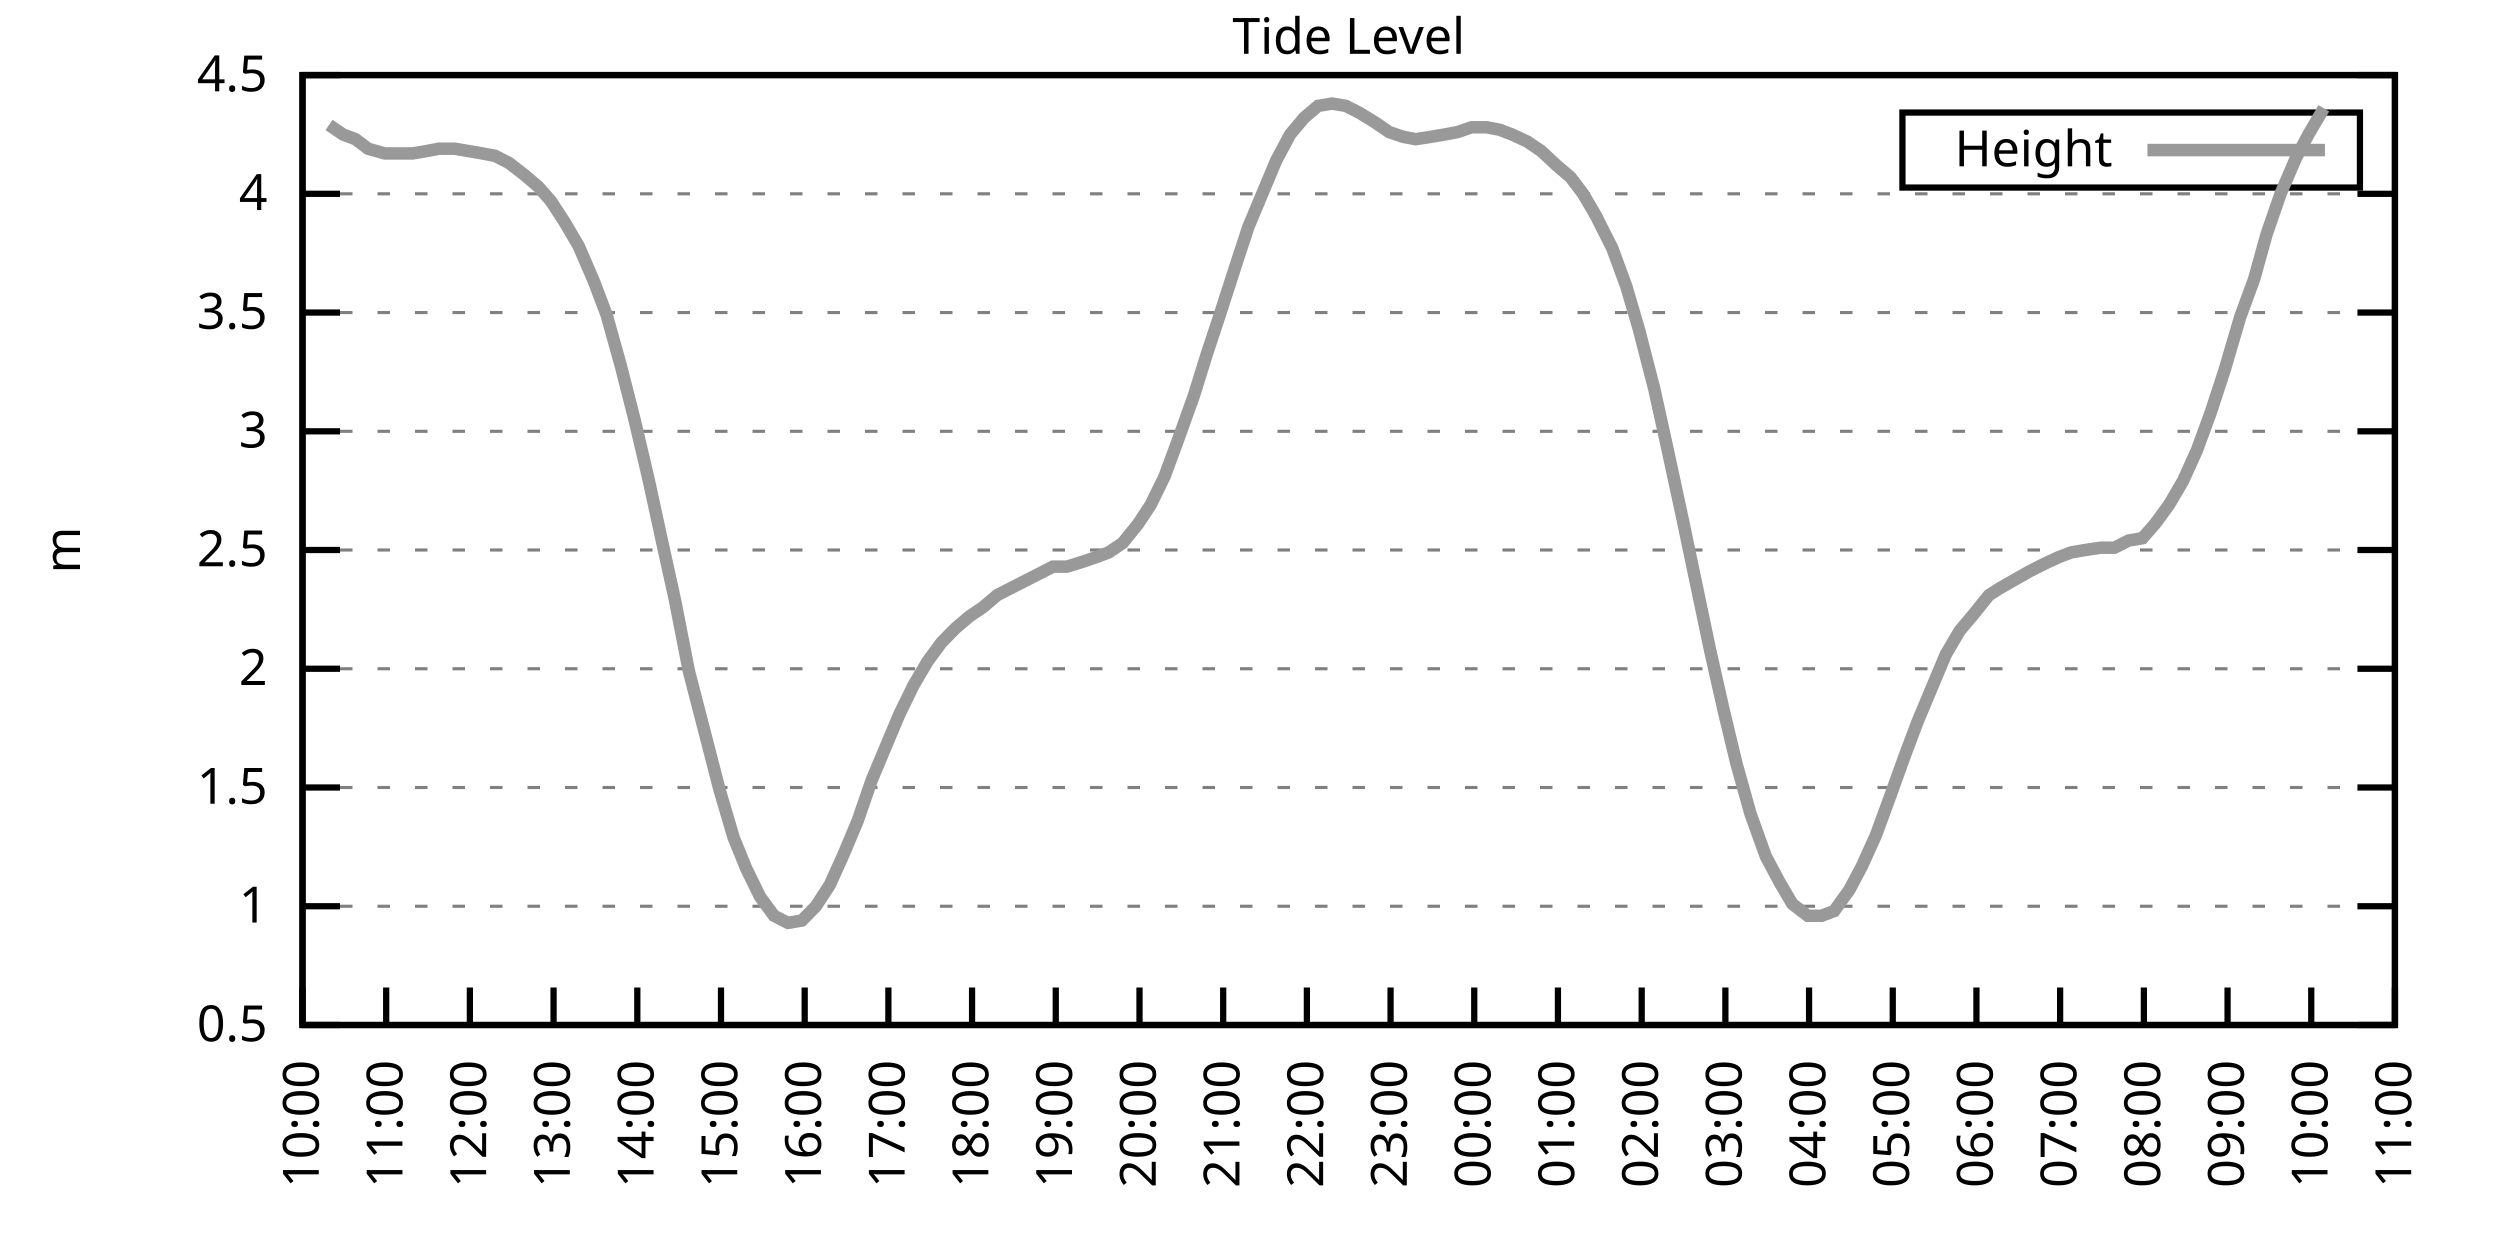
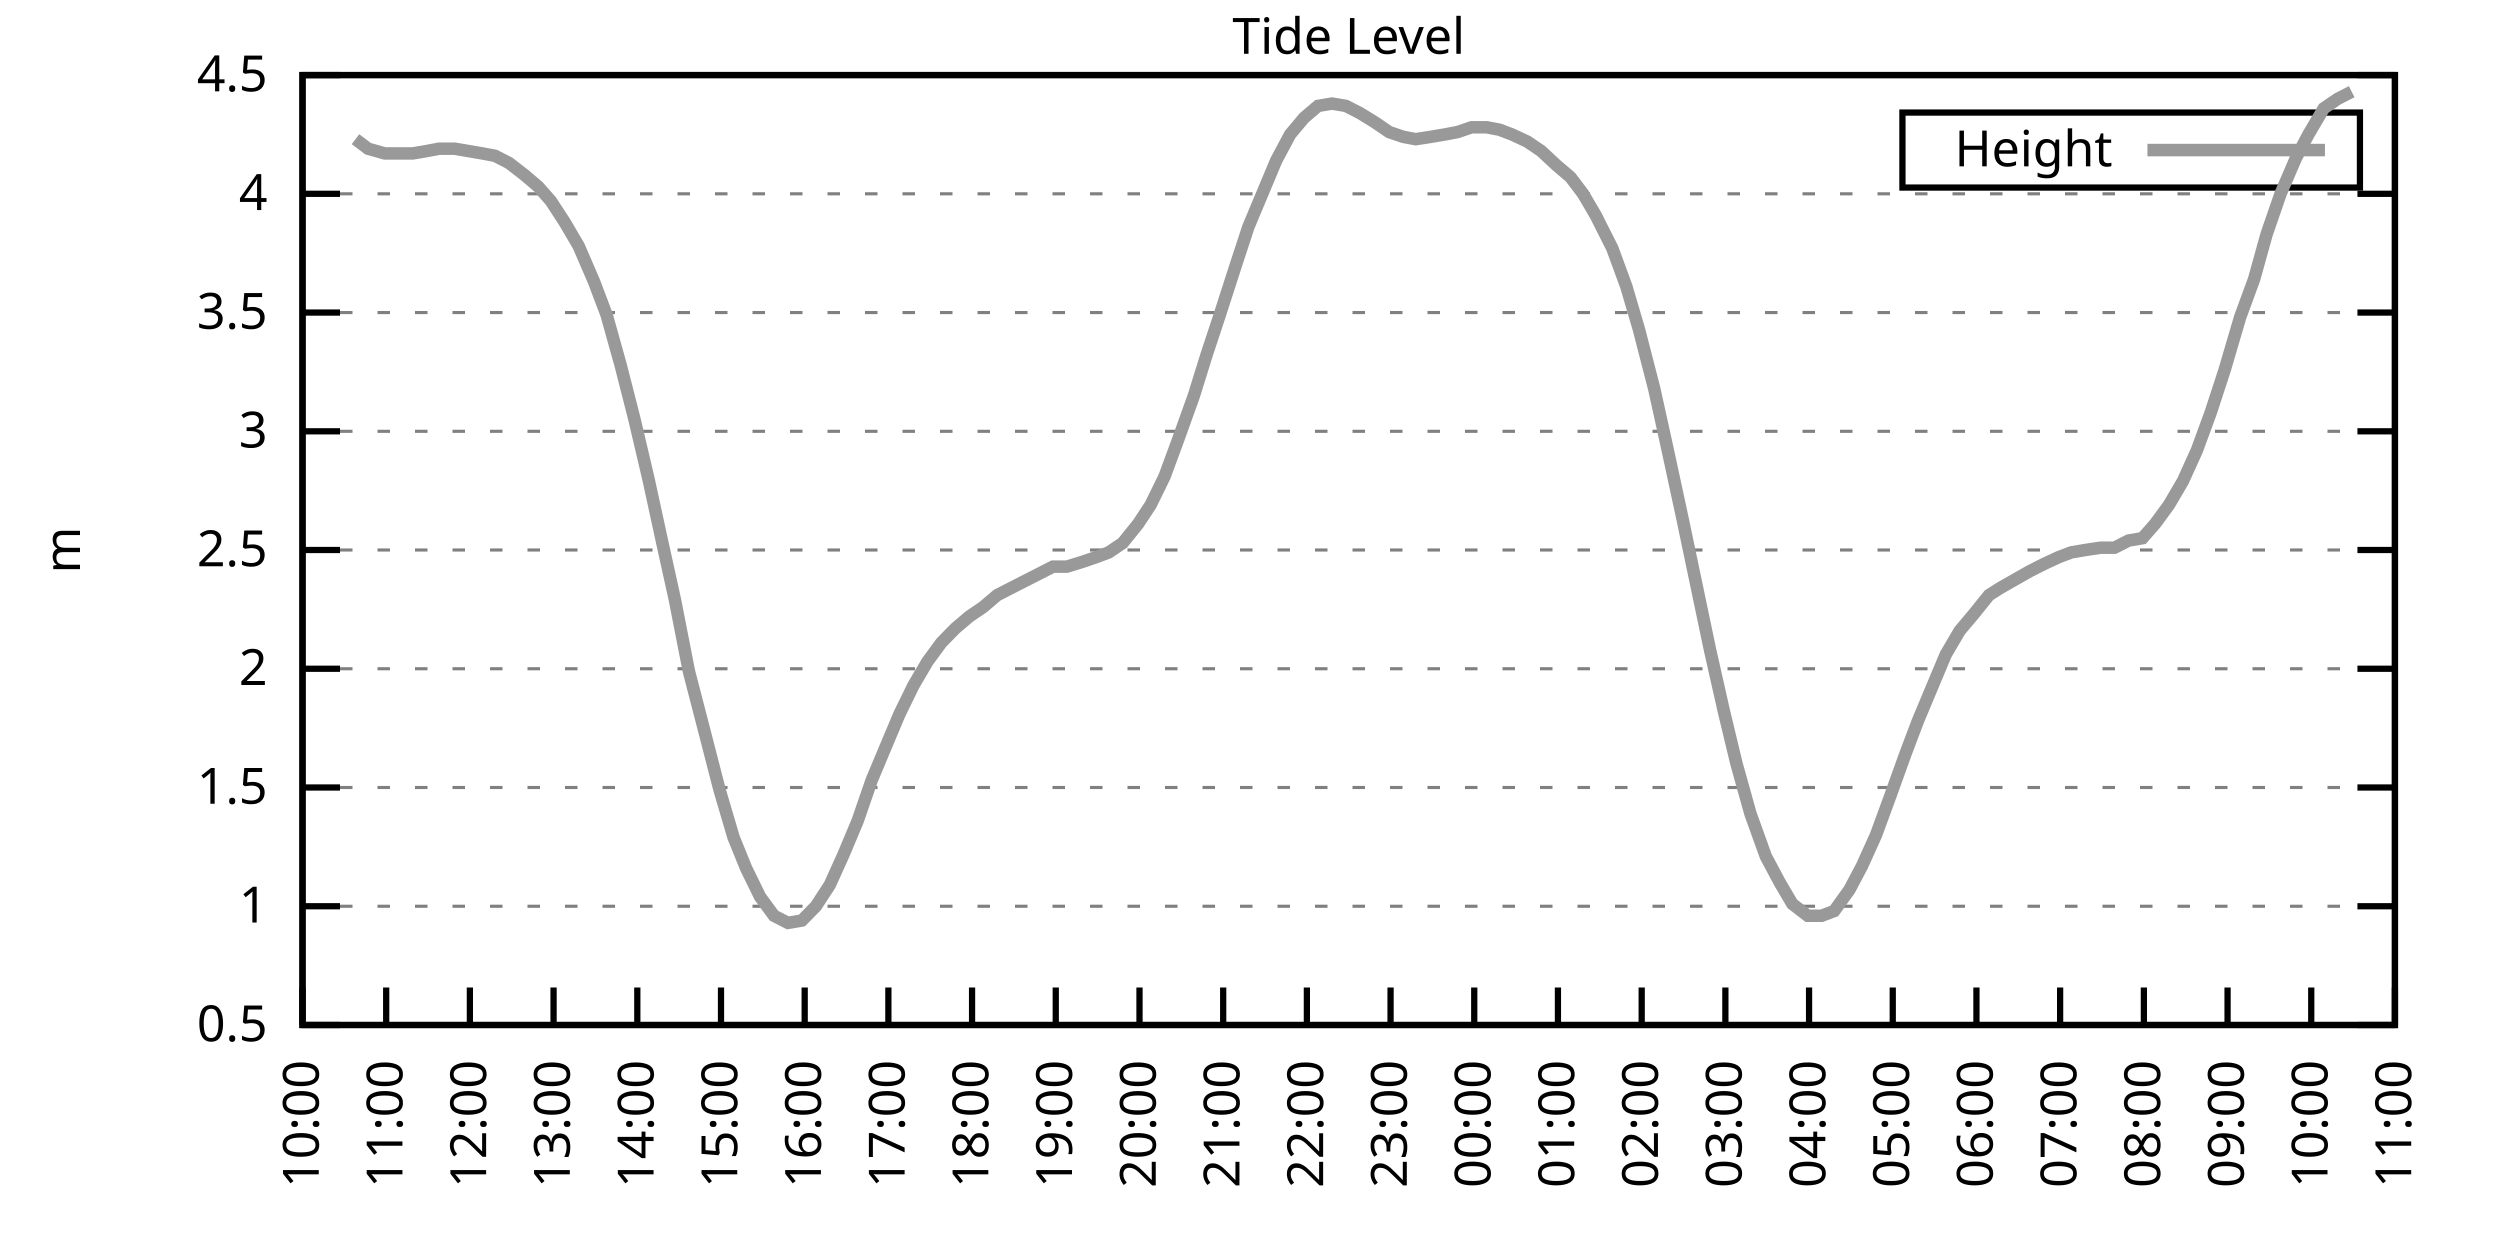
<svg xmlns="http://www.w3.org/2000/svg" xmlns:xlink="http://www.w3.org/1999/xlink" width="400" height="200" viewBox="0 0 400 200">
  <g id="gnuplot_canvas">
    <rect x="0" y="0" width="400" height="200" fill="none" />
    <defs>
      <circle id="gpDot" r="0.5" stroke-width="0.5" stroke="currentColor" />
      <path id="gpPt0" stroke-width="0.333" stroke="currentColor" d="M-1,0 h2 M0,-1 v2" />
      <path id="gpPt1" stroke-width="0.333" stroke="currentColor" d="M-1,-1 L1,1 M1,-1 L-1,1" />
      <path id="gpPt2" stroke-width="0.333" stroke="currentColor" d="M-1,0 L1,0 M0,-1 L0,1 M-1,-1 L1,1 M-1,1 L1,-1" />
      <rect id="gpPt3" stroke-width="0.333" stroke="currentColor" x="-1" y="-1" width="2" height="2" />
      <rect id="gpPt4" stroke-width="0.333" stroke="currentColor" fill="currentColor" x="-1" y="-1" width="2" height="2" />
      <circle id="gpPt5" stroke-width="0.333" stroke="currentColor" cx="0" cy="0" r="1" />
      <use xlink:href="#gpPt5" id="gpPt6" fill="currentColor" stroke="none" />
      <path id="gpPt7" stroke-width="0.333" stroke="currentColor" d="M0,-1.33 L-1.33,0.67 L1.33,0.67 z" />
      <use xlink:href="#gpPt7" id="gpPt8" fill="currentColor" stroke="none" />
      <use xlink:href="#gpPt7" id="gpPt9" stroke="currentColor" transform="rotate(180)" />
      <use xlink:href="#gpPt9" id="gpPt10" fill="currentColor" stroke="none" />
      <use xlink:href="#gpPt3" id="gpPt11" stroke="currentColor" transform="rotate(45)" />
      <use xlink:href="#gpPt11" id="gpPt12" fill="currentColor" stroke="none" />
      <path id="gpPt13" stroke-width="0.333" stroke="currentColor" d="M0,1.330 L1.265,0.411 L0.782,-1.067 L-0.782,-1.076 L-1.265,0.411 z" />
      <use xlink:href="#gpPt13" id="gpPt14" fill="currentColor" stroke="none" />
      <filter id="textbox" filterUnits="objectBoundingBox" x="0" y="0" height="1" width="1">
        <feFlood flood-color="white" flood-opacity="1" result="bgnd" />
        <feComposite in="SourceGraphic" in2="bgnd" operator="atop" />
      </filter>
      <filter id="greybox" filterUnits="objectBoundingBox" x="0" y="0" height="1" width="1">
        <feFlood flood-color="lightgrey" flood-opacity="1" result="grey" />
        <feComposite in="SourceGraphic" in2="grey" operator="atop" />
      </filter>
    </defs>
    <g fill="none" color="white" stroke="currentColor" stroke-width="1.00" stroke-linecap="butt" stroke-linejoin="miter">
</g>
    <g fill="none" color="black" stroke="currentColor" stroke-width="1.00" stroke-linecap="butt" stroke-linejoin="miter">
      <g stroke="none" shape-rendering="crispEdges">
        <polygon fill="rgb(255, 255, 255)" points="48.40,164.00 383.18,164.00 383.18,12.02 48.40,12.02 " />
      </g>
    </g>
    <g fill="none" color="black" stroke="currentColor" stroke-width="1.00" stroke-linecap="butt" stroke-linejoin="miter">
</g>
    <g fill="none" color="black" stroke="black" stroke-width="0.50" stroke-linecap="butt" stroke-linejoin="miter">
</g>
    <g fill="none" color="gray" stroke="currentColor" stroke-width="0.50" stroke-linecap="butt" stroke-linejoin="miter">
      <path stroke="gray" stroke-dasharray="2,4" class="gridline" d="M48.40,164.00 L383.19,164.00  " />
    </g>
    <g fill="none" color="gray" stroke="gray" stroke-width="1.00" stroke-linecap="butt" stroke-linejoin="miter">
</g>
    <g fill="none" color="black" stroke="currentColor" stroke-width="1.00" stroke-linecap="butt" stroke-linejoin="miter">
      <path stroke="black" d="M48.40,164.00 L54.40,164.00 M383.19,164.00 L377.19,164.00  " />
      <g transform="translate(42.80,166.60)" stroke="none" fill="black" font-family="Sans" font-size="8.00" text-anchor="end">
        <text>
          <tspan font-family="Sans"> 0.5</tspan>
        </text>
      </g>
    </g>
    <g fill="none" color="black" stroke="currentColor" stroke-width="1.00" stroke-linecap="butt" stroke-linejoin="miter">
</g>
    <g fill="none" color="black" stroke="black" stroke-width="0.50" stroke-linecap="butt" stroke-linejoin="miter">
</g>
    <g fill="none" color="gray" stroke="currentColor" stroke-width="0.50" stroke-linecap="butt" stroke-linejoin="miter">
      <path stroke="gray" stroke-dasharray="2,4" class="gridline" d="M48.40,145.00 L383.19,145.00  " />
    </g>
    <g fill="none" color="gray" stroke="gray" stroke-width="1.00" stroke-linecap="butt" stroke-linejoin="miter">
</g>
    <g fill="none" color="black" stroke="currentColor" stroke-width="1.00" stroke-linecap="butt" stroke-linejoin="miter">
      <path stroke="black" d="M48.40,145.00 L54.40,145.00 M383.19,145.00 L377.19,145.00  " />
      <g transform="translate(42.80,147.60)" stroke="none" fill="black" font-family="Sans" font-size="8.00" text-anchor="end">
        <text>
          <tspan font-family="Sans"> 1</tspan>
        </text>
      </g>
    </g>
    <g fill="none" color="black" stroke="currentColor" stroke-width="1.00" stroke-linecap="butt" stroke-linejoin="miter">
</g>
    <g fill="none" color="black" stroke="black" stroke-width="0.50" stroke-linecap="butt" stroke-linejoin="miter">
</g>
    <g fill="none" color="gray" stroke="currentColor" stroke-width="0.50" stroke-linecap="butt" stroke-linejoin="miter">
      <path stroke="gray" stroke-dasharray="2,4" class="gridline" d="M48.40,126.00 L383.19,126.00  " />
    </g>
    <g fill="none" color="gray" stroke="gray" stroke-width="1.00" stroke-linecap="butt" stroke-linejoin="miter">
</g>
    <g fill="none" color="black" stroke="currentColor" stroke-width="1.00" stroke-linecap="butt" stroke-linejoin="miter">
      <path stroke="black" d="M48.40,126.00 L54.40,126.00 M383.19,126.00 L377.19,126.00  " />
      <g transform="translate(42.80,128.60)" stroke="none" fill="black" font-family="Sans" font-size="8.00" text-anchor="end">
        <text>
          <tspan font-family="Sans"> 1.5</tspan>
        </text>
      </g>
    </g>
    <g fill="none" color="black" stroke="currentColor" stroke-width="1.00" stroke-linecap="butt" stroke-linejoin="miter">
</g>
    <g fill="none" color="black" stroke="black" stroke-width="0.50" stroke-linecap="butt" stroke-linejoin="miter">
</g>
    <g fill="none" color="gray" stroke="currentColor" stroke-width="0.50" stroke-linecap="butt" stroke-linejoin="miter">
      <path stroke="gray" stroke-dasharray="2,4" class="gridline" d="M48.40,107.00 L383.19,107.00  " />
    </g>
    <g fill="none" color="gray" stroke="gray" stroke-width="1.00" stroke-linecap="butt" stroke-linejoin="miter">
</g>
    <g fill="none" color="black" stroke="currentColor" stroke-width="1.00" stroke-linecap="butt" stroke-linejoin="miter">
      <path stroke="black" d="M48.40,107.00 L54.40,107.00 M383.19,107.00 L377.19,107.00  " />
      <g transform="translate(42.80,109.60)" stroke="none" fill="black" font-family="Sans" font-size="8.00" text-anchor="end">
        <text>
          <tspan font-family="Sans"> 2</tspan>
        </text>
      </g>
    </g>
    <g fill="none" color="black" stroke="currentColor" stroke-width="1.00" stroke-linecap="butt" stroke-linejoin="miter">
</g>
    <g fill="none" color="black" stroke="black" stroke-width="0.50" stroke-linecap="butt" stroke-linejoin="miter">
</g>
    <g fill="none" color="gray" stroke="currentColor" stroke-width="0.50" stroke-linecap="butt" stroke-linejoin="miter">
      <path stroke="gray" stroke-dasharray="2,4" class="gridline" d="M48.40,88.00 L383.19,88.00  " />
    </g>
    <g fill="none" color="gray" stroke="gray" stroke-width="1.00" stroke-linecap="butt" stroke-linejoin="miter">
</g>
    <g fill="none" color="black" stroke="currentColor" stroke-width="1.00" stroke-linecap="butt" stroke-linejoin="miter">
      <path stroke="black" d="M48.40,88.00 L54.40,88.00 M383.19,88.00 L377.19,88.00  " />
      <g transform="translate(42.80,90.60)" stroke="none" fill="black" font-family="Sans" font-size="8.00" text-anchor="end">
        <text>
          <tspan font-family="Sans"> 2.5</tspan>
        </text>
      </g>
    </g>
    <g fill="none" color="black" stroke="currentColor" stroke-width="1.00" stroke-linecap="butt" stroke-linejoin="miter">
</g>
    <g fill="none" color="black" stroke="black" stroke-width="0.50" stroke-linecap="butt" stroke-linejoin="miter">
</g>
    <g fill="none" color="gray" stroke="currentColor" stroke-width="0.50" stroke-linecap="butt" stroke-linejoin="miter">
      <path stroke="gray" stroke-dasharray="2,4" class="gridline" d="M48.40,69.01 L383.19,69.01  " />
    </g>
    <g fill="none" color="gray" stroke="gray" stroke-width="1.00" stroke-linecap="butt" stroke-linejoin="miter">
</g>
    <g fill="none" color="black" stroke="currentColor" stroke-width="1.00" stroke-linecap="butt" stroke-linejoin="miter">
      <path stroke="black" d="M48.40,69.01 L54.40,69.01 M383.19,69.01 L377.19,69.01  " />
      <g transform="translate(42.80,71.61)" stroke="none" fill="black" font-family="Sans" font-size="8.00" text-anchor="end">
        <text>
          <tspan font-family="Sans"> 3</tspan>
        </text>
      </g>
    </g>
    <g fill="none" color="black" stroke="currentColor" stroke-width="1.00" stroke-linecap="butt" stroke-linejoin="miter">
</g>
    <g fill="none" color="black" stroke="black" stroke-width="0.50" stroke-linecap="butt" stroke-linejoin="miter">
</g>
    <g fill="none" color="gray" stroke="currentColor" stroke-width="0.50" stroke-linecap="butt" stroke-linejoin="miter">
      <path stroke="gray" stroke-dasharray="2,4" class="gridline" d="M48.40,50.01 L383.19,50.01  " />
    </g>
    <g fill="none" color="gray" stroke="gray" stroke-width="1.00" stroke-linecap="butt" stroke-linejoin="miter">
</g>
    <g fill="none" color="black" stroke="currentColor" stroke-width="1.00" stroke-linecap="butt" stroke-linejoin="miter">
      <path stroke="black" d="M48.40,50.01 L54.40,50.01 M383.19,50.01 L377.19,50.01  " />
      <g transform="translate(42.80,52.61)" stroke="none" fill="black" font-family="Sans" font-size="8.00" text-anchor="end">
        <text>
          <tspan font-family="Sans"> 3.5</tspan>
        </text>
      </g>
    </g>
    <g fill="none" color="black" stroke="currentColor" stroke-width="1.00" stroke-linecap="butt" stroke-linejoin="miter">
</g>
    <g fill="none" color="black" stroke="black" stroke-width="0.50" stroke-linecap="butt" stroke-linejoin="miter">
</g>
    <g fill="none" color="gray" stroke="currentColor" stroke-width="0.50" stroke-linecap="butt" stroke-linejoin="miter">
      <path stroke="gray" stroke-dasharray="2,4" class="gridline" d="M48.40,31.01 L383.19,31.01  " />
    </g>
    <g fill="none" color="gray" stroke="gray" stroke-width="1.00" stroke-linecap="butt" stroke-linejoin="miter">
</g>
    <g fill="none" color="black" stroke="currentColor" stroke-width="1.00" stroke-linecap="butt" stroke-linejoin="miter">
      <path stroke="black" d="M48.40,31.01 L54.40,31.01 M383.19,31.01 L377.19,31.01  " />
      <g transform="translate(42.80,33.61)" stroke="none" fill="black" font-family="Sans" font-size="8.00" text-anchor="end">
        <text>
          <tspan font-family="Sans"> 4</tspan>
        </text>
      </g>
    </g>
    <g fill="none" color="black" stroke="currentColor" stroke-width="1.00" stroke-linecap="butt" stroke-linejoin="miter">
</g>
    <g fill="none" color="black" stroke="black" stroke-width="0.50" stroke-linecap="butt" stroke-linejoin="miter">
</g>
    <g fill="none" color="gray" stroke="currentColor" stroke-width="0.50" stroke-linecap="butt" stroke-linejoin="miter">
      <path stroke="gray" stroke-dasharray="2,4" class="gridline" d="M48.40,12.01 L383.19,12.01  " />
    </g>
    <g fill="none" color="gray" stroke="gray" stroke-width="1.00" stroke-linecap="butt" stroke-linejoin="miter">
</g>
    <g fill="none" color="black" stroke="currentColor" stroke-width="1.00" stroke-linecap="butt" stroke-linejoin="miter">
      <path stroke="black" d="M48.40,12.01 L54.40,12.01 M383.19,12.01 L377.19,12.01  " />
      <g transform="translate(42.80,14.61)" stroke="none" fill="black" font-family="Sans" font-size="8.00" text-anchor="end">
        <text>
          <tspan font-family="Sans"> 4.5</tspan>
        </text>
      </g>
    </g>
    <g fill="none" color="black" stroke="currentColor" stroke-width="1.00" stroke-linecap="butt" stroke-linejoin="miter">
      <path stroke="black" d="M48.40,164.00 L48.40,158.00  " />
      <g transform="translate(51.00,169.60) rotate(270.00)" stroke="none" fill="black" font-family="Sans" font-size="8.00" text-anchor="end">
        <text>
          <tspan font-family="Sans">10:00</tspan>
        </text>
      </g>
    </g>
    <g fill="none" color="black" stroke="currentColor" stroke-width="1.00" stroke-linecap="butt" stroke-linejoin="miter">
      <path stroke="black" d="M61.79,164.00 L61.79,158.00  " />
      <g transform="translate(64.39,169.60) rotate(270.00)" stroke="none" fill="black" font-family="Sans" font-size="8.00" text-anchor="end">
        <text>
          <tspan font-family="Sans">11:00</tspan>
        </text>
      </g>
    </g>
    <g fill="none" color="black" stroke="currentColor" stroke-width="1.00" stroke-linecap="butt" stroke-linejoin="miter">
      <path stroke="black" d="M75.18,164.00 L75.18,158.00  " />
      <g transform="translate(77.78,169.60) rotate(270.00)" stroke="none" fill="black" font-family="Sans" font-size="8.00" text-anchor="end">
        <text>
          <tspan font-family="Sans">12:00</tspan>
        </text>
      </g>
    </g>
    <g fill="none" color="black" stroke="currentColor" stroke-width="1.00" stroke-linecap="butt" stroke-linejoin="miter">
      <path stroke="black" d="M88.57,164.00 L88.57,158.00  " />
      <g transform="translate(91.17,169.60) rotate(270.00)" stroke="none" fill="black" font-family="Sans" font-size="8.00" text-anchor="end">
        <text>
          <tspan font-family="Sans">13:00</tspan>
        </text>
      </g>
    </g>
    <g fill="none" color="black" stroke="currentColor" stroke-width="1.00" stroke-linecap="butt" stroke-linejoin="miter">
      <path stroke="black" d="M101.97,164.00 L101.97,158.00  " />
      <g transform="translate(104.57,169.60) rotate(270.00)" stroke="none" fill="black" font-family="Sans" font-size="8.00" text-anchor="end">
        <text>
          <tspan font-family="Sans">14:00</tspan>
        </text>
      </g>
    </g>
    <g fill="none" color="black" stroke="currentColor" stroke-width="1.00" stroke-linecap="butt" stroke-linejoin="miter">
      <path stroke="black" d="M115.36,164.00 L115.36,158.00  " />
      <g transform="translate(117.96,169.60) rotate(270.00)" stroke="none" fill="black" font-family="Sans" font-size="8.00" text-anchor="end">
        <text>
          <tspan font-family="Sans">15:00</tspan>
        </text>
      </g>
    </g>
    <g fill="none" color="black" stroke="currentColor" stroke-width="1.00" stroke-linecap="butt" stroke-linejoin="miter">
      <path stroke="black" d="M128.75,164.00 L128.75,158.00  " />
      <g transform="translate(131.35,169.60) rotate(270.00)" stroke="none" fill="black" font-family="Sans" font-size="8.00" text-anchor="end">
        <text>
          <tspan font-family="Sans">16:00</tspan>
        </text>
      </g>
    </g>
    <g fill="none" color="black" stroke="currentColor" stroke-width="1.00" stroke-linecap="butt" stroke-linejoin="miter">
      <path stroke="black" d="M142.14,164.00 L142.14,158.00  " />
      <g transform="translate(144.74,169.60) rotate(270.00)" stroke="none" fill="black" font-family="Sans" font-size="8.00" text-anchor="end">
        <text>
          <tspan font-family="Sans">17:00</tspan>
        </text>
      </g>
    </g>
    <g fill="none" color="black" stroke="currentColor" stroke-width="1.00" stroke-linecap="butt" stroke-linejoin="miter">
      <path stroke="black" d="M155.53,164.00 L155.53,158.00  " />
      <g transform="translate(158.13,169.60) rotate(270.00)" stroke="none" fill="black" font-family="Sans" font-size="8.00" text-anchor="end">
        <text>
          <tspan font-family="Sans">18:00</tspan>
        </text>
      </g>
    </g>
    <g fill="none" color="black" stroke="currentColor" stroke-width="1.00" stroke-linecap="butt" stroke-linejoin="miter">
      <path stroke="black" d="M168.92,164.00 L168.92,158.00  " />
      <g transform="translate(171.52,169.60) rotate(270.00)" stroke="none" fill="black" font-family="Sans" font-size="8.00" text-anchor="end">
        <text>
          <tspan font-family="Sans">19:00</tspan>
        </text>
      </g>
    </g>
    <g fill="none" color="black" stroke="currentColor" stroke-width="1.00" stroke-linecap="butt" stroke-linejoin="miter">
      <path stroke="black" d="M182.32,164.00 L182.32,158.00  " />
      <g transform="translate(184.92,169.60) rotate(270.00)" stroke="none" fill="black" font-family="Sans" font-size="8.00" text-anchor="end">
        <text>
          <tspan font-family="Sans">20:00</tspan>
        </text>
      </g>
    </g>
    <g fill="none" color="black" stroke="currentColor" stroke-width="1.00" stroke-linecap="butt" stroke-linejoin="miter">
      <path stroke="black" d="M195.71,164.00 L195.71,158.00  " />
      <g transform="translate(198.31,169.60) rotate(270.00)" stroke="none" fill="black" font-family="Sans" font-size="8.00" text-anchor="end">
        <text>
          <tspan font-family="Sans">21:00</tspan>
        </text>
      </g>
    </g>
    <g fill="none" color="black" stroke="currentColor" stroke-width="1.00" stroke-linecap="butt" stroke-linejoin="miter">
      <path stroke="black" d="M209.10,164.00 L209.10,158.00  " />
      <g transform="translate(211.70,169.60) rotate(270.00)" stroke="none" fill="black" font-family="Sans" font-size="8.00" text-anchor="end">
        <text>
          <tspan font-family="Sans">22:00</tspan>
        </text>
      </g>
    </g>
    <g fill="none" color="black" stroke="currentColor" stroke-width="1.00" stroke-linecap="butt" stroke-linejoin="miter">
      <path stroke="black" d="M222.49,164.00 L222.49,158.00  " />
      <g transform="translate(225.09,169.60) rotate(270.00)" stroke="none" fill="black" font-family="Sans" font-size="8.00" text-anchor="end">
        <text>
          <tspan font-family="Sans">23:00</tspan>
        </text>
      </g>
    </g>
    <g fill="none" color="black" stroke="currentColor" stroke-width="1.00" stroke-linecap="butt" stroke-linejoin="miter">
      <path stroke="black" d="M235.88,164.00 L235.88,158.00  " />
      <g transform="translate(238.48,169.60) rotate(270.00)" stroke="none" fill="black" font-family="Sans" font-size="8.00" text-anchor="end">
        <text>
          <tspan font-family="Sans">00:00</tspan>
        </text>
      </g>
    </g>
    <g fill="none" color="black" stroke="currentColor" stroke-width="1.00" stroke-linecap="butt" stroke-linejoin="miter">
      <path stroke="black" d="M249.27,164.00 L249.27,158.00  " />
      <g transform="translate(251.87,169.60) rotate(270.00)" stroke="none" fill="black" font-family="Sans" font-size="8.00" text-anchor="end">
        <text>
          <tspan font-family="Sans">01:00</tspan>
        </text>
      </g>
    </g>
    <g fill="none" color="black" stroke="currentColor" stroke-width="1.00" stroke-linecap="butt" stroke-linejoin="miter">
      <path stroke="black" d="M262.67,164.00 L262.67,158.00  " />
      <g transform="translate(265.27,169.60) rotate(270.00)" stroke="none" fill="black" font-family="Sans" font-size="8.00" text-anchor="end">
        <text>
          <tspan font-family="Sans">02:00</tspan>
        </text>
      </g>
    </g>
    <g fill="none" color="black" stroke="currentColor" stroke-width="1.00" stroke-linecap="butt" stroke-linejoin="miter">
      <path stroke="black" d="M276.06,164.00 L276.06,158.00  " />
      <g transform="translate(278.66,169.60) rotate(270.00)" stroke="none" fill="black" font-family="Sans" font-size="8.00" text-anchor="end">
        <text>
          <tspan font-family="Sans">03:00</tspan>
        </text>
      </g>
    </g>
    <g fill="none" color="black" stroke="currentColor" stroke-width="1.00" stroke-linecap="butt" stroke-linejoin="miter">
      <path stroke="black" d="M289.45,164.00 L289.45,158.00  " />
      <g transform="translate(292.05,169.60) rotate(270.00)" stroke="none" fill="black" font-family="Sans" font-size="8.00" text-anchor="end">
        <text>
          <tspan font-family="Sans">04:00</tspan>
        </text>
      </g>
    </g>
    <g fill="none" color="black" stroke="currentColor" stroke-width="1.00" stroke-linecap="butt" stroke-linejoin="miter">
      <path stroke="black" d="M302.84,164.00 L302.84,158.00  " />
      <g transform="translate(305.44,169.60) rotate(270.00)" stroke="none" fill="black" font-family="Sans" font-size="8.00" text-anchor="end">
        <text>
          <tspan font-family="Sans">05:00</tspan>
        </text>
      </g>
    </g>
    <g fill="none" color="black" stroke="currentColor" stroke-width="1.00" stroke-linecap="butt" stroke-linejoin="miter">
      <path stroke="black" d="M316.23,164.00 L316.23,158.00  " />
      <g transform="translate(318.83,169.60) rotate(270.00)" stroke="none" fill="black" font-family="Sans" font-size="8.00" text-anchor="end">
        <text>
          <tspan font-family="Sans">06:00</tspan>
        </text>
      </g>
    </g>
    <g fill="none" color="black" stroke="currentColor" stroke-width="1.00" stroke-linecap="butt" stroke-linejoin="miter">
      <path stroke="black" d="M329.62,164.00 L329.62,158.00  " />
      <g transform="translate(332.22,169.60) rotate(270.00)" stroke="none" fill="black" font-family="Sans" font-size="8.00" text-anchor="end">
        <text>
          <tspan font-family="Sans">07:00</tspan>
        </text>
      </g>
    </g>
    <g fill="none" color="black" stroke="currentColor" stroke-width="1.00" stroke-linecap="butt" stroke-linejoin="miter">
      <path stroke="black" d="M343.02,164.00 L343.02,158.00  " />
      <g transform="translate(345.62,169.60) rotate(270.00)" stroke="none" fill="black" font-family="Sans" font-size="8.00" text-anchor="end">
        <text>
          <tspan font-family="Sans">08:00</tspan>
        </text>
      </g>
    </g>
    <g fill="none" color="black" stroke="currentColor" stroke-width="1.00" stroke-linecap="butt" stroke-linejoin="miter">
      <path stroke="black" d="M356.41,164.00 L356.41,158.00  " />
      <g transform="translate(359.01,169.60) rotate(270.00)" stroke="none" fill="black" font-family="Sans" font-size="8.00" text-anchor="end">
        <text>
          <tspan font-family="Sans">09:00</tspan>
        </text>
      </g>
    </g>
    <g fill="none" color="black" stroke="currentColor" stroke-width="1.00" stroke-linecap="butt" stroke-linejoin="miter">
      <path stroke="black" d="M369.80,164.00 L369.80,158.00  " />
      <g transform="translate(372.40,169.60) rotate(270.00)" stroke="none" fill="black" font-family="Sans" font-size="8.00" text-anchor="end">
        <text>
          <tspan font-family="Sans">10:00</tspan>
        </text>
      </g>
    </g>
    <g fill="none" color="black" stroke="currentColor" stroke-width="1.00" stroke-linecap="butt" stroke-linejoin="miter">
      <path stroke="black" d="M383.19,164.00 L383.19,158.00  " />
      <g transform="translate(385.79,169.60) rotate(270.00)" stroke="none" fill="black" font-family="Sans" font-size="8.00" text-anchor="end">
        <text>
          <tspan font-family="Sans">11:00</tspan>
        </text>
      </g>
    </g>
    <g fill="none" color="black" stroke="currentColor" stroke-width="1.00" stroke-linecap="butt" stroke-linejoin="miter">
</g>
    <g fill="none" color="black" stroke="currentColor" stroke-width="1.00" stroke-linecap="butt" stroke-linejoin="miter">
      <path stroke="black" d="M48.40,12.01 L48.40,164.00 L383.19,164.00 L383.19,12.01 L48.40,12.01 Z  " />
    </g>
    <g fill="none" color="black" stroke="currentColor" stroke-width="1.00" stroke-linecap="butt" stroke-linejoin="miter">
</g>
    <g fill="none" color="black" stroke="currentColor" stroke-width="1.00" stroke-linecap="butt" stroke-linejoin="miter">
      <path stroke="black" d="M304.39,30.01 L304.39,18.01 L377.59,18.01 L377.59,30.01 L304.39,30.01 Z  " />
    </g>
    <g id="Tide_level_plot_1">
      <g fill="none" color="white" stroke="black" stroke-width="2.00" stroke-linecap="butt" stroke-linejoin="miter">
</g>
      <g fill="none" color="black" stroke="currentColor" stroke-width="2.00" stroke-linecap="butt" stroke-linejoin="miter">
        <g transform="translate(337.99,26.61)" stroke="none" fill="black" font-family="Sans" font-size="8.00" text-anchor="end">
          <text>
            <tspan font-family="Sans">Height</tspan>
          </text>
        </g>
      </g>
      <g fill="none" color="black" stroke="currentColor" stroke-width="2.00" stroke-linecap="butt" stroke-linejoin="miter">
-         <path stroke="rgb(153, 153, 153)" d="M343.59,24.01 L371.99,24.01 M52.64,19.99 L54.87,21.51 L56.88,22.27 L58.89,23.79 L61.57,24.55 L63.80,24.55   L66.03,24.55 L68.26,24.17 L70.27,23.79 L72.73,23.79 L74.96,24.17 L77.19,24.55 L79.20,24.93 L81.43,26.07   L83.89,27.97 L86.12,29.87 L88.13,32.15 L90.36,35.57 L92.59,39.37 L95.05,45.07 L97.06,50.39 L99.29,58.37   L101.52,67.11 L103.75,76.61 L105.98,86.87 L107.99,95.98 L110.22,107.38 L112.68,116.88 L115.13,126.38 L117.37,133.98   L119.38,138.92 L121.61,143.48 L123.84,146.52 L126.07,147.66 L128.30,147.28 L130.54,145.00 L132.77,141.58 L135.00,136.64   L137.23,131.32 L139.46,124.86 L141.69,119.54 L143.93,114.22 L146.16,109.66 L148.39,105.86 L150.62,102.82 L152.85,100.54   L155.09,98.64 L157.32,97.12 L159.55,95.22 L161.78,94.08 L164.01,92.94 L166.25,91.80 L168.48,90.66 L170.71,90.66   L173.17,89.90 L175.40,89.14 L177.41,88.38 L179.64,86.87 L182.09,83.83 L184.10,80.79 L186.33,76.23 L188.57,70.15   L191.02,63.31 L193.03,56.85 L195.04,50.77 L197.49,43.17 L199.73,36.33 L201.96,31.01 L204.19,25.69 L206.42,21.51   L208.65,18.85 L210.88,16.95 L213.12,16.57 L215.35,16.95 L217.58,18.09 L220.04,19.61 L222.27,21.13 L224.50,21.89   L226.51,22.27 L228.96,21.89 L231.20,21.51 L233.20,21.13 L235.44,20.37 L237.89,20.37 L239.90,20.75 L241.91,21.51   L244.36,22.65 L246.60,24.17 L249.05,26.45 L251.28,28.35 L253.29,31.01 L255.30,34.43 L257.98,39.75 L260.21,45.83   L262.22,52.67 L264.67,62.17 L266.68,71.29 L269.14,82.69 L271.37,93.32 L273.60,103.96 L275.83,113.84 L277.84,122.20   L280.07,130.18 L282.53,137.02 L284.76,141.20 L286.77,144.62 L289.23,146.52 L291.46,146.52 L293.47,145.76 L295.92,142.34   L297.93,138.54 L300.16,133.60 L302.39,127.52 L304.85,120.68 L306.86,115.36 L309.09,110.04 L311.32,104.72 L313.55,100.92   L315.79,98.26 L318.24,95.22 L320.03,94.08 L322.70,92.56 L324.71,91.42 L326.95,90.28 L329.40,89.14 L331.41,88.38   L333.64,88.00 L336.10,87.63 L338.33,87.63 L340.56,86.49 L342.79,86.11 L344.80,83.83 L347.03,80.79 L349.26,76.99   L351.50,72.05 L353.73,65.97 L355.96,59.13 L358.42,50.77 L360.65,44.69 L362.66,37.47 L364.89,31.01 L367.34,25.31   L369.35,21.51 L371.81,17.33  " />
+         <path stroke="rgb(153, 153, 153)" d="M343.59,24.01 L371.99,24.01 M56.88,22.27 L58.89,23.79 L61.57,24.55 L63.80,24.55 L66.03,24.55 L68.26,24.17   L70.27,23.79 L72.73,23.79 L74.96,24.17 L77.19,24.55 L79.20,24.93 L81.43,26.07 L83.89,27.97 L86.12,29.87   L88.13,32.15 L90.36,35.57 L92.59,39.37 L95.05,45.07 L97.06,50.39 L99.29,58.37 L101.52,67.11 L103.75,76.61   L105.98,86.87 L107.99,95.98 L110.22,107.38 L112.68,116.88 L115.13,126.38 L117.37,133.98 L119.38,138.92 L121.61,143.48   L123.84,146.52 L126.07,147.66 L128.30,147.28 L130.54,145.00 L132.77,141.58 L135.00,136.64 L137.23,131.32 L139.46,124.86   L141.69,119.54 L143.93,114.22 L146.16,109.66 L148.39,105.86 L150.62,102.82 L152.85,100.54 L155.09,98.64 L157.32,97.12   L159.55,95.22 L161.78,94.08 L164.01,92.94 L166.25,91.80 L168.48,90.66 L170.71,90.66 L173.17,89.90 L175.40,89.14   L177.41,88.38 L179.64,86.87 L182.09,83.83 L184.10,80.79 L186.33,76.23 L188.57,70.15 L191.02,63.31 L193.03,56.85   L195.04,50.77 L197.49,43.17 L199.73,36.33 L201.96,31.01 L204.19,25.69 L206.42,21.51 L208.65,18.85 L210.88,16.95   L213.12,16.57 L215.35,16.95 L217.58,18.09 L220.04,19.61 L222.27,21.13 L224.50,21.89 L226.51,22.27 L228.96,21.89   L231.20,21.51 L233.20,21.13 L235.44,20.37 L237.89,20.37 L239.90,20.75 L241.91,21.51 L244.36,22.65 L246.60,24.17   L249.05,26.45 L251.28,28.35 L253.29,31.01 L255.30,34.43 L257.98,39.75 L260.21,45.83 L262.22,52.67 L264.67,62.17   L266.68,71.29 L269.14,82.69 L271.37,93.32 L273.60,103.96 L275.83,113.84 L277.84,122.20 L280.07,130.18 L282.53,137.02   L284.76,141.20 L286.77,144.62 L289.23,146.52 L291.46,146.52 L293.47,145.76 L295.92,142.34 L297.93,138.54 L300.16,133.60   L302.39,127.52 L304.85,120.68 L306.86,115.36 L309.09,110.04 L311.32,104.72 L313.55,100.92 L315.79,98.26 L318.24,95.22   L320.03,94.08 L322.70,92.56 L324.71,91.42 L326.95,90.28 L329.40,89.14 L331.41,88.38 L333.64,88.00 L336.10,87.63   L338.33,87.63 L340.56,86.49 L342.79,86.11 L344.80,83.83 L347.03,80.79 L349.26,76.99 L351.50,72.05 L353.73,65.97   L355.96,59.13 L358.42,50.77 L360.65,44.69 L362.66,37.47 L364.89,31.01 L367.34,25.31 L369.35,21.51 L371.81,17.33   L374.04,15.81 L376.27,14.67  " />
      </g>
    </g>
    <g fill="none" color="black" stroke="currentColor" stroke-width="2.00" stroke-linecap="butt" stroke-linejoin="miter">
</g>
    <g fill="none" color="black" stroke="black" stroke-width="1.00" stroke-linecap="butt" stroke-linejoin="miter">
</g>
    <g fill="none" color="black" stroke="currentColor" stroke-width="1.00" stroke-linecap="butt" stroke-linejoin="miter">
      <path stroke="black" d="M48.40,12.01 L48.40,164.00 L383.19,164.00 L383.19,12.01 L48.40,12.01 Z  " />
      <g transform="translate(12.80,88.01) rotate(270.00)" stroke="none" fill="black" font-family="Sans" font-size="8.00" text-anchor="middle">
        <text>
          <tspan font-family="Sans">m</tspan>
        </text>
      </g>
    </g>
    <g fill="none" color="black" stroke="currentColor" stroke-width="1.00" stroke-linecap="butt" stroke-linejoin="miter">
</g>
    <g fill="none" color="black" stroke="currentColor" stroke-width="1.00" stroke-linecap="butt" stroke-linejoin="miter">
      <g transform="translate(215.79,8.61)" stroke="none" fill="black" font-family="Sans" font-size="8.00" text-anchor="middle">
        <text>
          <tspan font-family="Sans">Tide Level</tspan>
        </text>
      </g>
    </g>
    <g fill="none" color="black" stroke="currentColor" stroke-width="1.00" stroke-linecap="butt" stroke-linejoin="miter">
</g>
  </g>
</svg>
